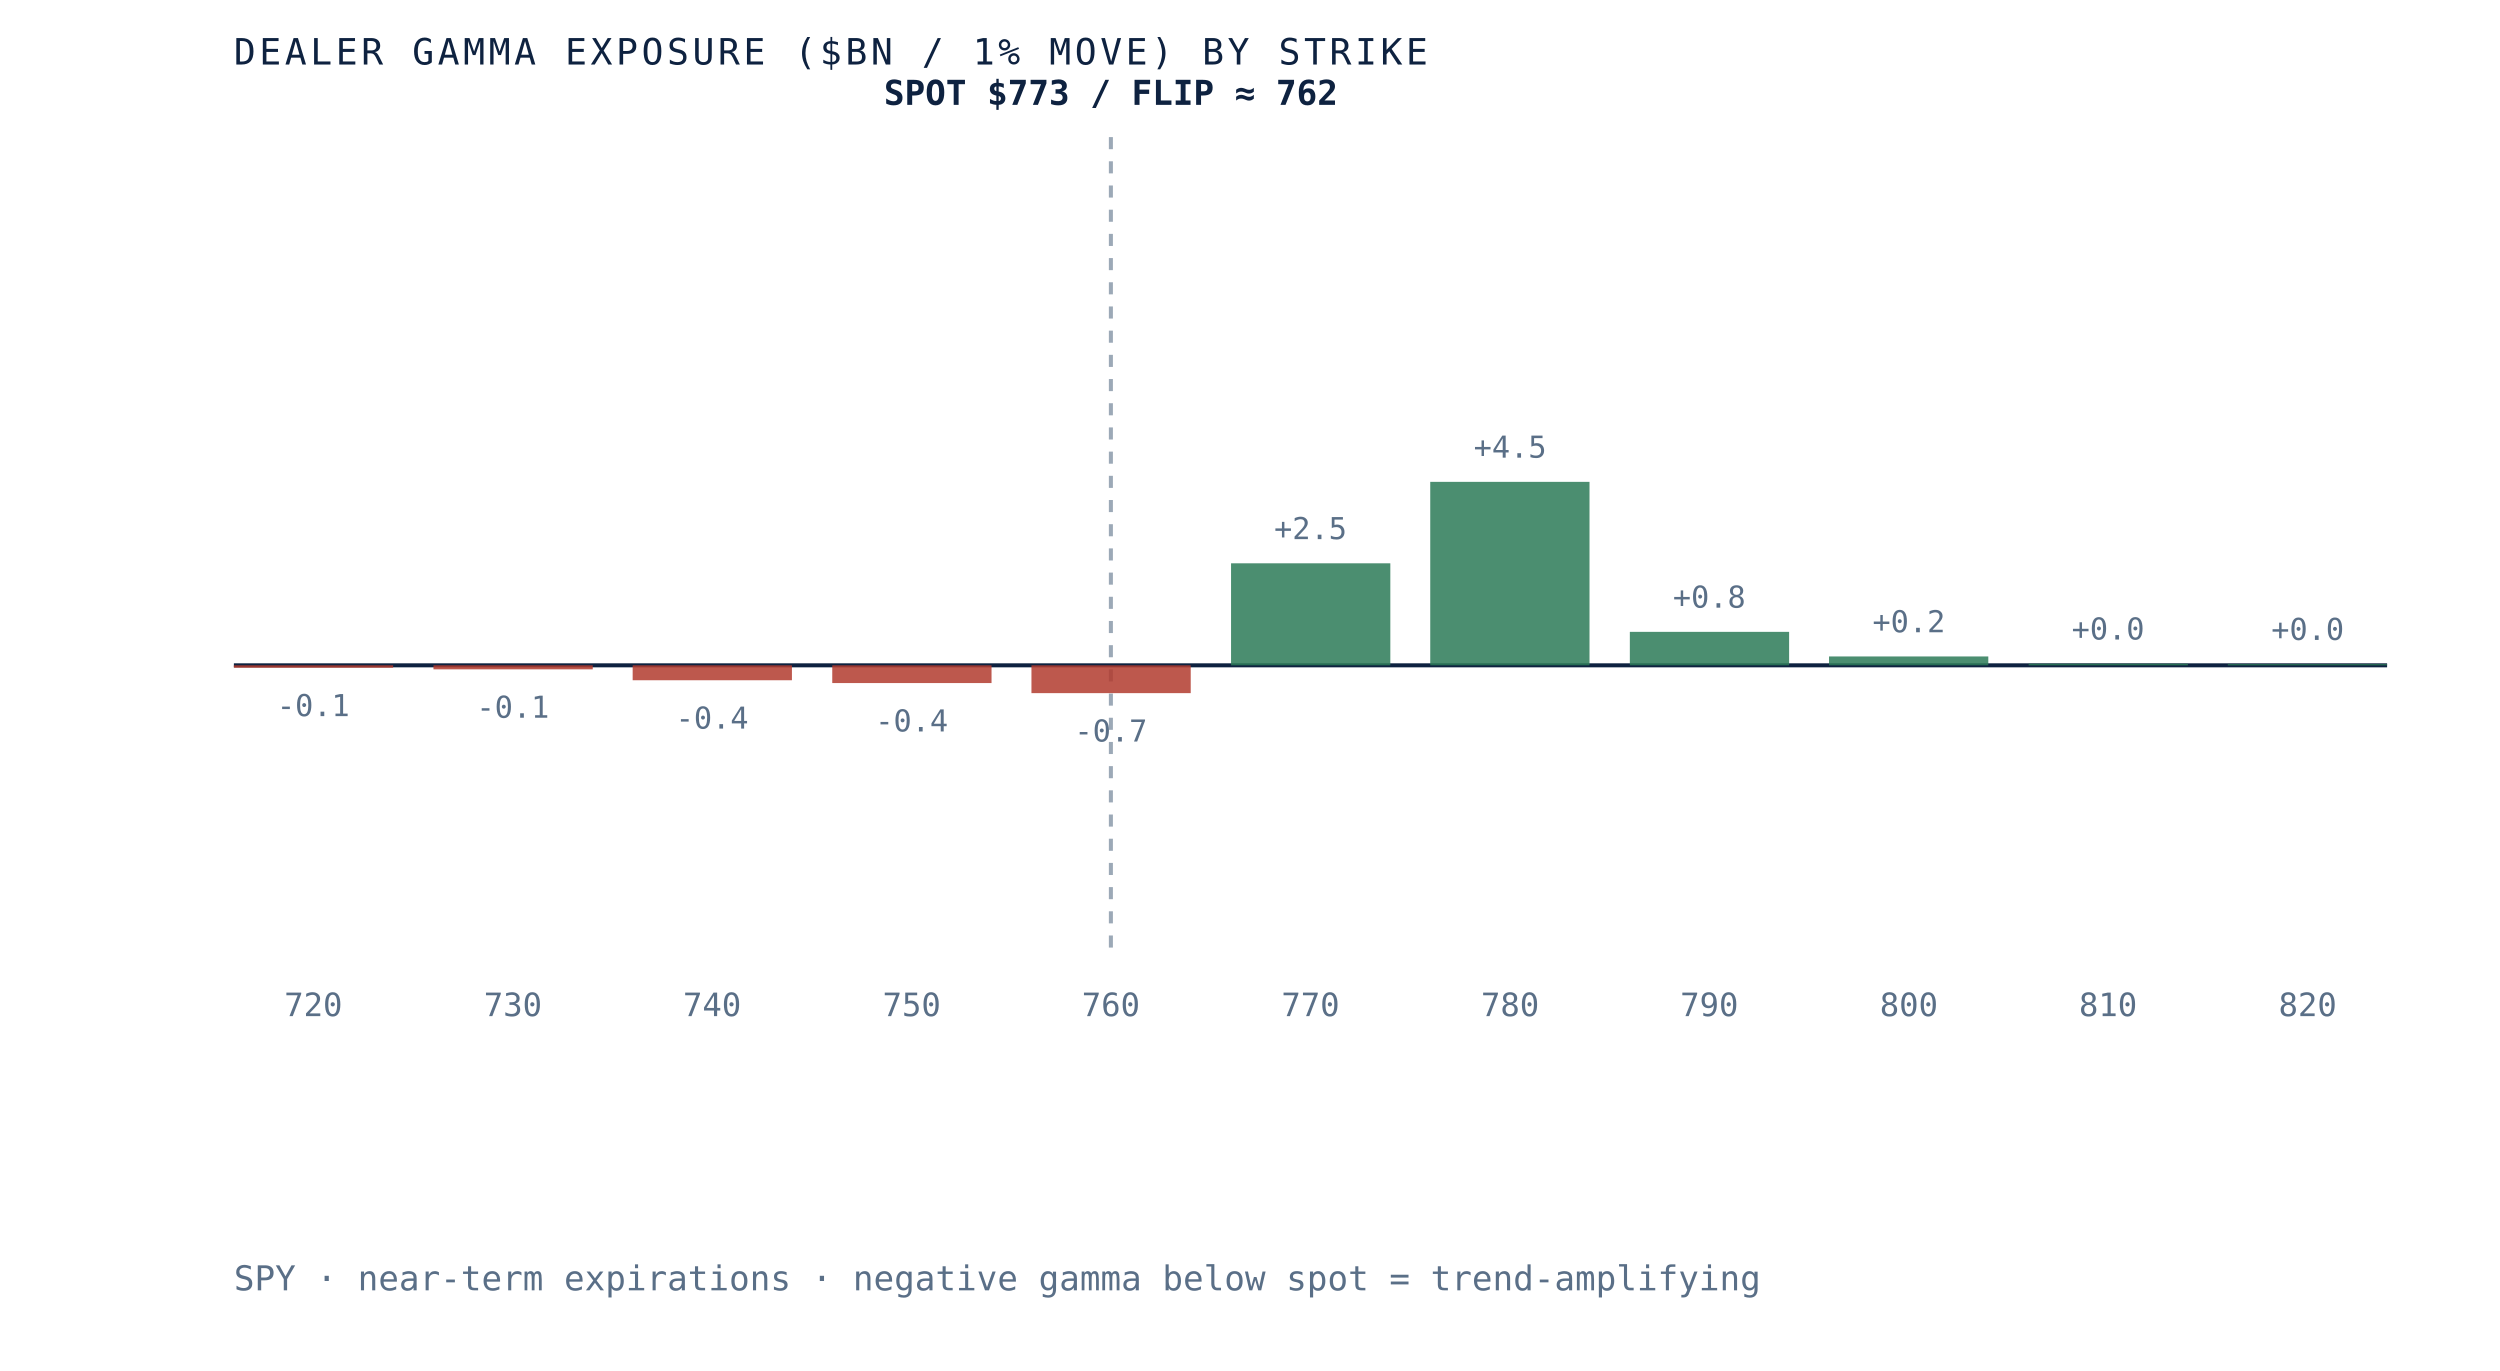
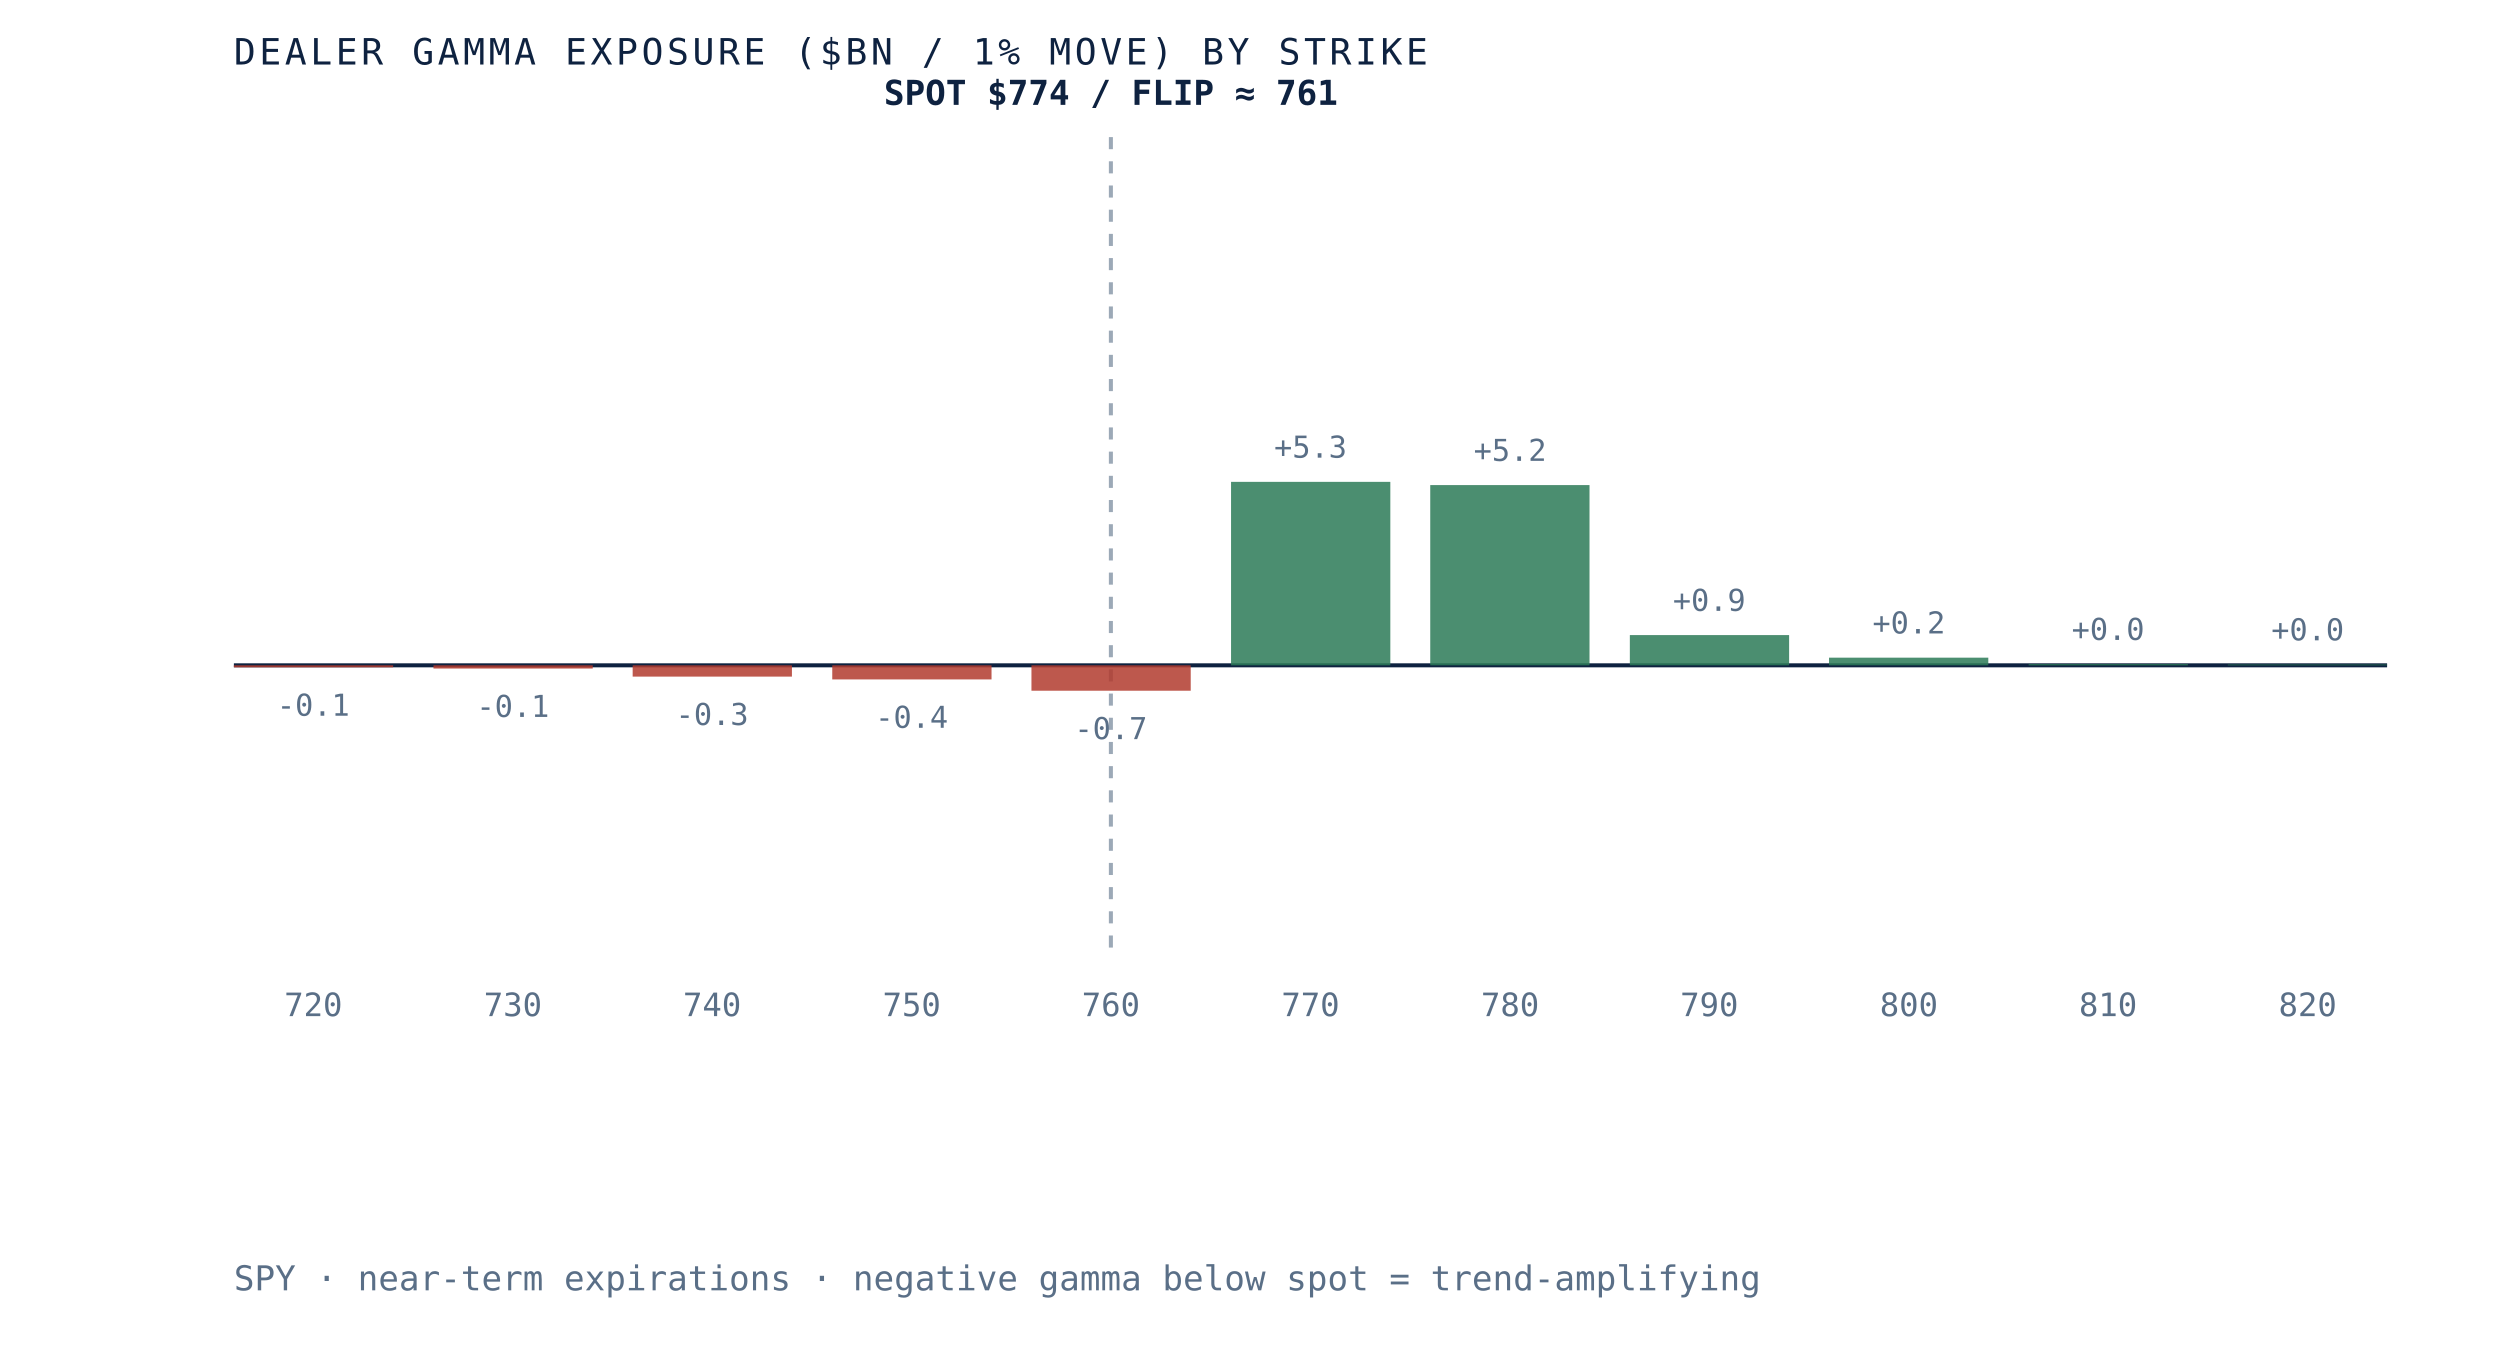
- <svg xmlns="http://www.w3.org/2000/svg" viewBox="0 0 620 340" role="img" aria-label="Dealer gamma exposure by strike for SPY, negative below spot and positive above, gamma flip near 762" preserveAspectRatio="xMidYMid meet" style="width:100%;height:auto;display:block">
+ <svg xmlns="http://www.w3.org/2000/svg" viewBox="0 0 620 340" role="img" aria-label="Dealer gamma exposure by strike for SPY, negative below spot and positive above, gamma flip near 761" preserveAspectRatio="xMidYMid meet" style="width:100%;height:auto;display:block">
  <rect x="0" y="0" width="620" height="340" fill="white" />
  <line x1="58" y1="165" x2="592" y2="165" stroke="#0e2240" stroke-width="1" />
  <line x1="275.5" y1="34" x2="275.5" y2="235" stroke="#5a6f87" stroke-width="1" stroke-dasharray="3 3" opacity="0.6" />
-   <rect x="58.0" y="165.0" width="39.5" height="0.6" fill="#b23b2e" opacity="0.85" />
-   <text x="77.7" y="177.6" text-anchor="middle" font-family="'JetBrains Mono', monospace" font-size="7.5" fill="#5a6f87">-0.1</text>
+   <rect x="58.0" y="165.0" width="39.5" height="0.5" fill="#b23b2e" opacity="0.85" />
+   <text x="77.7" y="177.5" text-anchor="middle" font-family="'JetBrains Mono', monospace" font-size="7.5" fill="#5a6f87">-0.1</text>
  <text x="77.7" y="252" text-anchor="middle" font-family="'JetBrains Mono', monospace" font-size="8" fill="#5a6f87">720</text>
-   <rect x="107.5" y="165.0" width="39.5" height="1.0" fill="#b23b2e" opacity="0.85" />
-   <text x="127.2" y="178.0" text-anchor="middle" font-family="'JetBrains Mono', monospace" font-size="7.5" fill="#5a6f87">-0.1</text>
+   <rect x="107.5" y="165.0" width="39.5" height="0.8" fill="#b23b2e" opacity="0.85" />
+   <text x="127.2" y="177.8" text-anchor="middle" font-family="'JetBrains Mono', monospace" font-size="7.5" fill="#5a6f87">-0.1</text>
  <text x="127.2" y="252" text-anchor="middle" font-family="'JetBrains Mono', monospace" font-size="8" fill="#5a6f87">730</text>
-   <rect x="156.9" y="165.0" width="39.5" height="3.7" fill="#b23b2e" opacity="0.85" />
-   <text x="176.6" y="180.7" text-anchor="middle" font-family="'JetBrains Mono', monospace" font-size="7.5" fill="#5a6f87">-0.4</text>
+   <rect x="156.9" y="165.0" width="39.5" height="2.8" fill="#b23b2e" opacity="0.85" />
+   <text x="176.6" y="179.8" text-anchor="middle" font-family="'JetBrains Mono', monospace" font-size="7.5" fill="#5a6f87">-0.3</text>
  <text x="176.6" y="252" text-anchor="middle" font-family="'JetBrains Mono', monospace" font-size="8" fill="#5a6f87">740</text>
-   <rect x="206.4" y="165.0" width="39.5" height="4.4" fill="#b23b2e" opacity="0.85" />
-   <text x="226.1" y="181.4" text-anchor="middle" font-family="'JetBrains Mono', monospace" font-size="7.5" fill="#5a6f87">-0.4</text>
+   <rect x="206.4" y="165.0" width="39.5" height="3.5" fill="#b23b2e" opacity="0.85" />
+   <text x="226.1" y="180.5" text-anchor="middle" font-family="'JetBrains Mono', monospace" font-size="7.5" fill="#5a6f87">-0.4</text>
  <text x="226.1" y="252" text-anchor="middle" font-family="'JetBrains Mono', monospace" font-size="8" fill="#5a6f87">750</text>
-   <rect x="255.8" y="165.0" width="39.5" height="6.9" fill="#b23b2e" opacity="0.85" />
-   <text x="275.5" y="183.9" text-anchor="middle" font-family="'JetBrains Mono', monospace" font-size="7.5" fill="#5a6f87">-0.7</text>
+   <rect x="255.8" y="165.0" width="39.5" height="6.3" fill="#b23b2e" opacity="0.85" />
+   <text x="275.5" y="183.3" text-anchor="middle" font-family="'JetBrains Mono', monospace" font-size="7.5" fill="#5a6f87">-0.7</text>
  <text x="275.5" y="252" text-anchor="middle" font-family="'JetBrains Mono', monospace" font-size="8" fill="#5a6f87">760</text>
-   <rect x="305.3" y="139.7" width="39.5" height="25.3" fill="#2c7a57" opacity="0.85" />
-   <text x="325.0" y="133.7" text-anchor="middle" font-family="'JetBrains Mono', monospace" font-size="7.5" fill="#5a6f87">+2.5</text>
+   <rect x="305.3" y="119.5" width="39.5" height="45.5" fill="#2c7a57" opacity="0.85" />
+   <text x="325.0" y="113.5" text-anchor="middle" font-family="'JetBrains Mono', monospace" font-size="7.5" fill="#5a6f87">+5.3</text>
  <text x="325.0" y="252" text-anchor="middle" font-family="'JetBrains Mono', monospace" font-size="8" fill="#5a6f87">770</text>
-   <rect x="354.7" y="119.5" width="39.5" height="45.5" fill="#2c7a57" opacity="0.85" />
-   <text x="374.5" y="113.5" text-anchor="middle" font-family="'JetBrains Mono', monospace" font-size="7.5" fill="#5a6f87">+4.5</text>
+   <rect x="354.7" y="120.3" width="39.5" height="44.7" fill="#2c7a57" opacity="0.85" />
+   <text x="374.5" y="114.3" text-anchor="middle" font-family="'JetBrains Mono', monospace" font-size="7.5" fill="#5a6f87">+5.2</text>
  <text x="374.5" y="252" text-anchor="middle" font-family="'JetBrains Mono', monospace" font-size="8" fill="#5a6f87">780</text>
-   <rect x="404.2" y="156.7" width="39.5" height="8.3" fill="#2c7a57" opacity="0.85" />
-   <text x="423.9" y="150.7" text-anchor="middle" font-family="'JetBrains Mono', monospace" font-size="7.5" fill="#5a6f87">+0.8</text>
+   <rect x="404.2" y="157.5" width="39.5" height="7.5" fill="#2c7a57" opacity="0.85" />
+   <text x="423.9" y="151.5" text-anchor="middle" font-family="'JetBrains Mono', monospace" font-size="7.5" fill="#5a6f87">+0.9</text>
  <text x="423.9" y="252" text-anchor="middle" font-family="'JetBrains Mono', monospace" font-size="8" fill="#5a6f87">790</text>
-   <rect x="453.6" y="162.8" width="39.5" height="2.2" fill="#2c7a57" opacity="0.85" />
-   <text x="473.4" y="156.8" text-anchor="middle" font-family="'JetBrains Mono', monospace" font-size="7.5" fill="#5a6f87">+0.2</text>
+   <rect x="453.6" y="163.1" width="39.5" height="1.9" fill="#2c7a57" opacity="0.85" />
+   <text x="473.4" y="157.1" text-anchor="middle" font-family="'JetBrains Mono', monospace" font-size="7.5" fill="#5a6f87">+0.2</text>
  <text x="473.4" y="252" text-anchor="middle" font-family="'JetBrains Mono', monospace" font-size="8" fill="#5a6f87">800</text>
-   <rect x="503.1" y="164.6" width="39.5" height="0.4" fill="#2c7a57" opacity="0.85" />
-   <text x="522.8" y="158.6" text-anchor="middle" font-family="'JetBrains Mono', monospace" font-size="7.5" fill="#5a6f87">+0.0</text>
+   <rect x="503.1" y="164.7" width="39.5" height="0.3" fill="#2c7a57" opacity="0.85" />
+   <text x="522.8" y="158.7" text-anchor="middle" font-family="'JetBrains Mono', monospace" font-size="7.5" fill="#5a6f87">+0.0</text>
  <text x="522.8" y="252" text-anchor="middle" font-family="'JetBrains Mono', monospace" font-size="8" fill="#5a6f87">810</text>
-   <rect x="552.5" y="164.7" width="39.5" height="0.3" fill="#2c7a57" opacity="0.85" />
-   <text x="572.3" y="158.7" text-anchor="middle" font-family="'JetBrains Mono', monospace" font-size="7.5" fill="#5a6f87">+0.0</text>
+   <rect x="552.5" y="164.8" width="39.5" height="0.2" fill="#2c7a57" opacity="0.85" />
+   <text x="572.3" y="158.8" text-anchor="middle" font-family="'JetBrains Mono', monospace" font-size="7.5" fill="#5a6f87">+0.0</text>
  <text x="572.3" y="252" text-anchor="middle" font-family="'JetBrains Mono', monospace" font-size="8" fill="#5a6f87">820</text>
-   <text x="275.5" y="26" text-anchor="middle" font-family="'JetBrains Mono', monospace" font-size="8.5" font-weight="bold" fill="#0e2240">SPOT $773 / FLIP ≈ 762</text>
+   <text x="275.5" y="26" text-anchor="middle" font-family="'JetBrains Mono', monospace" font-size="8.5" font-weight="bold" fill="#0e2240">SPOT $774 / FLIP ≈ 761</text>
  <text x="58" y="16" font-family="'JetBrains Mono', monospace" font-size="9" letter-spacing="0.1em" fill="#0e2240">DEALER GAMMA EXPOSURE ($BN / 1% MOVE) BY STRIKE</text>
  <text x="58" y="320" font-family="'JetBrains Mono', monospace" font-size="8.5" fill="#5a6f87">SPY · near-term expirations · negative gamma below spot = trend-amplifying</text>
</svg>
